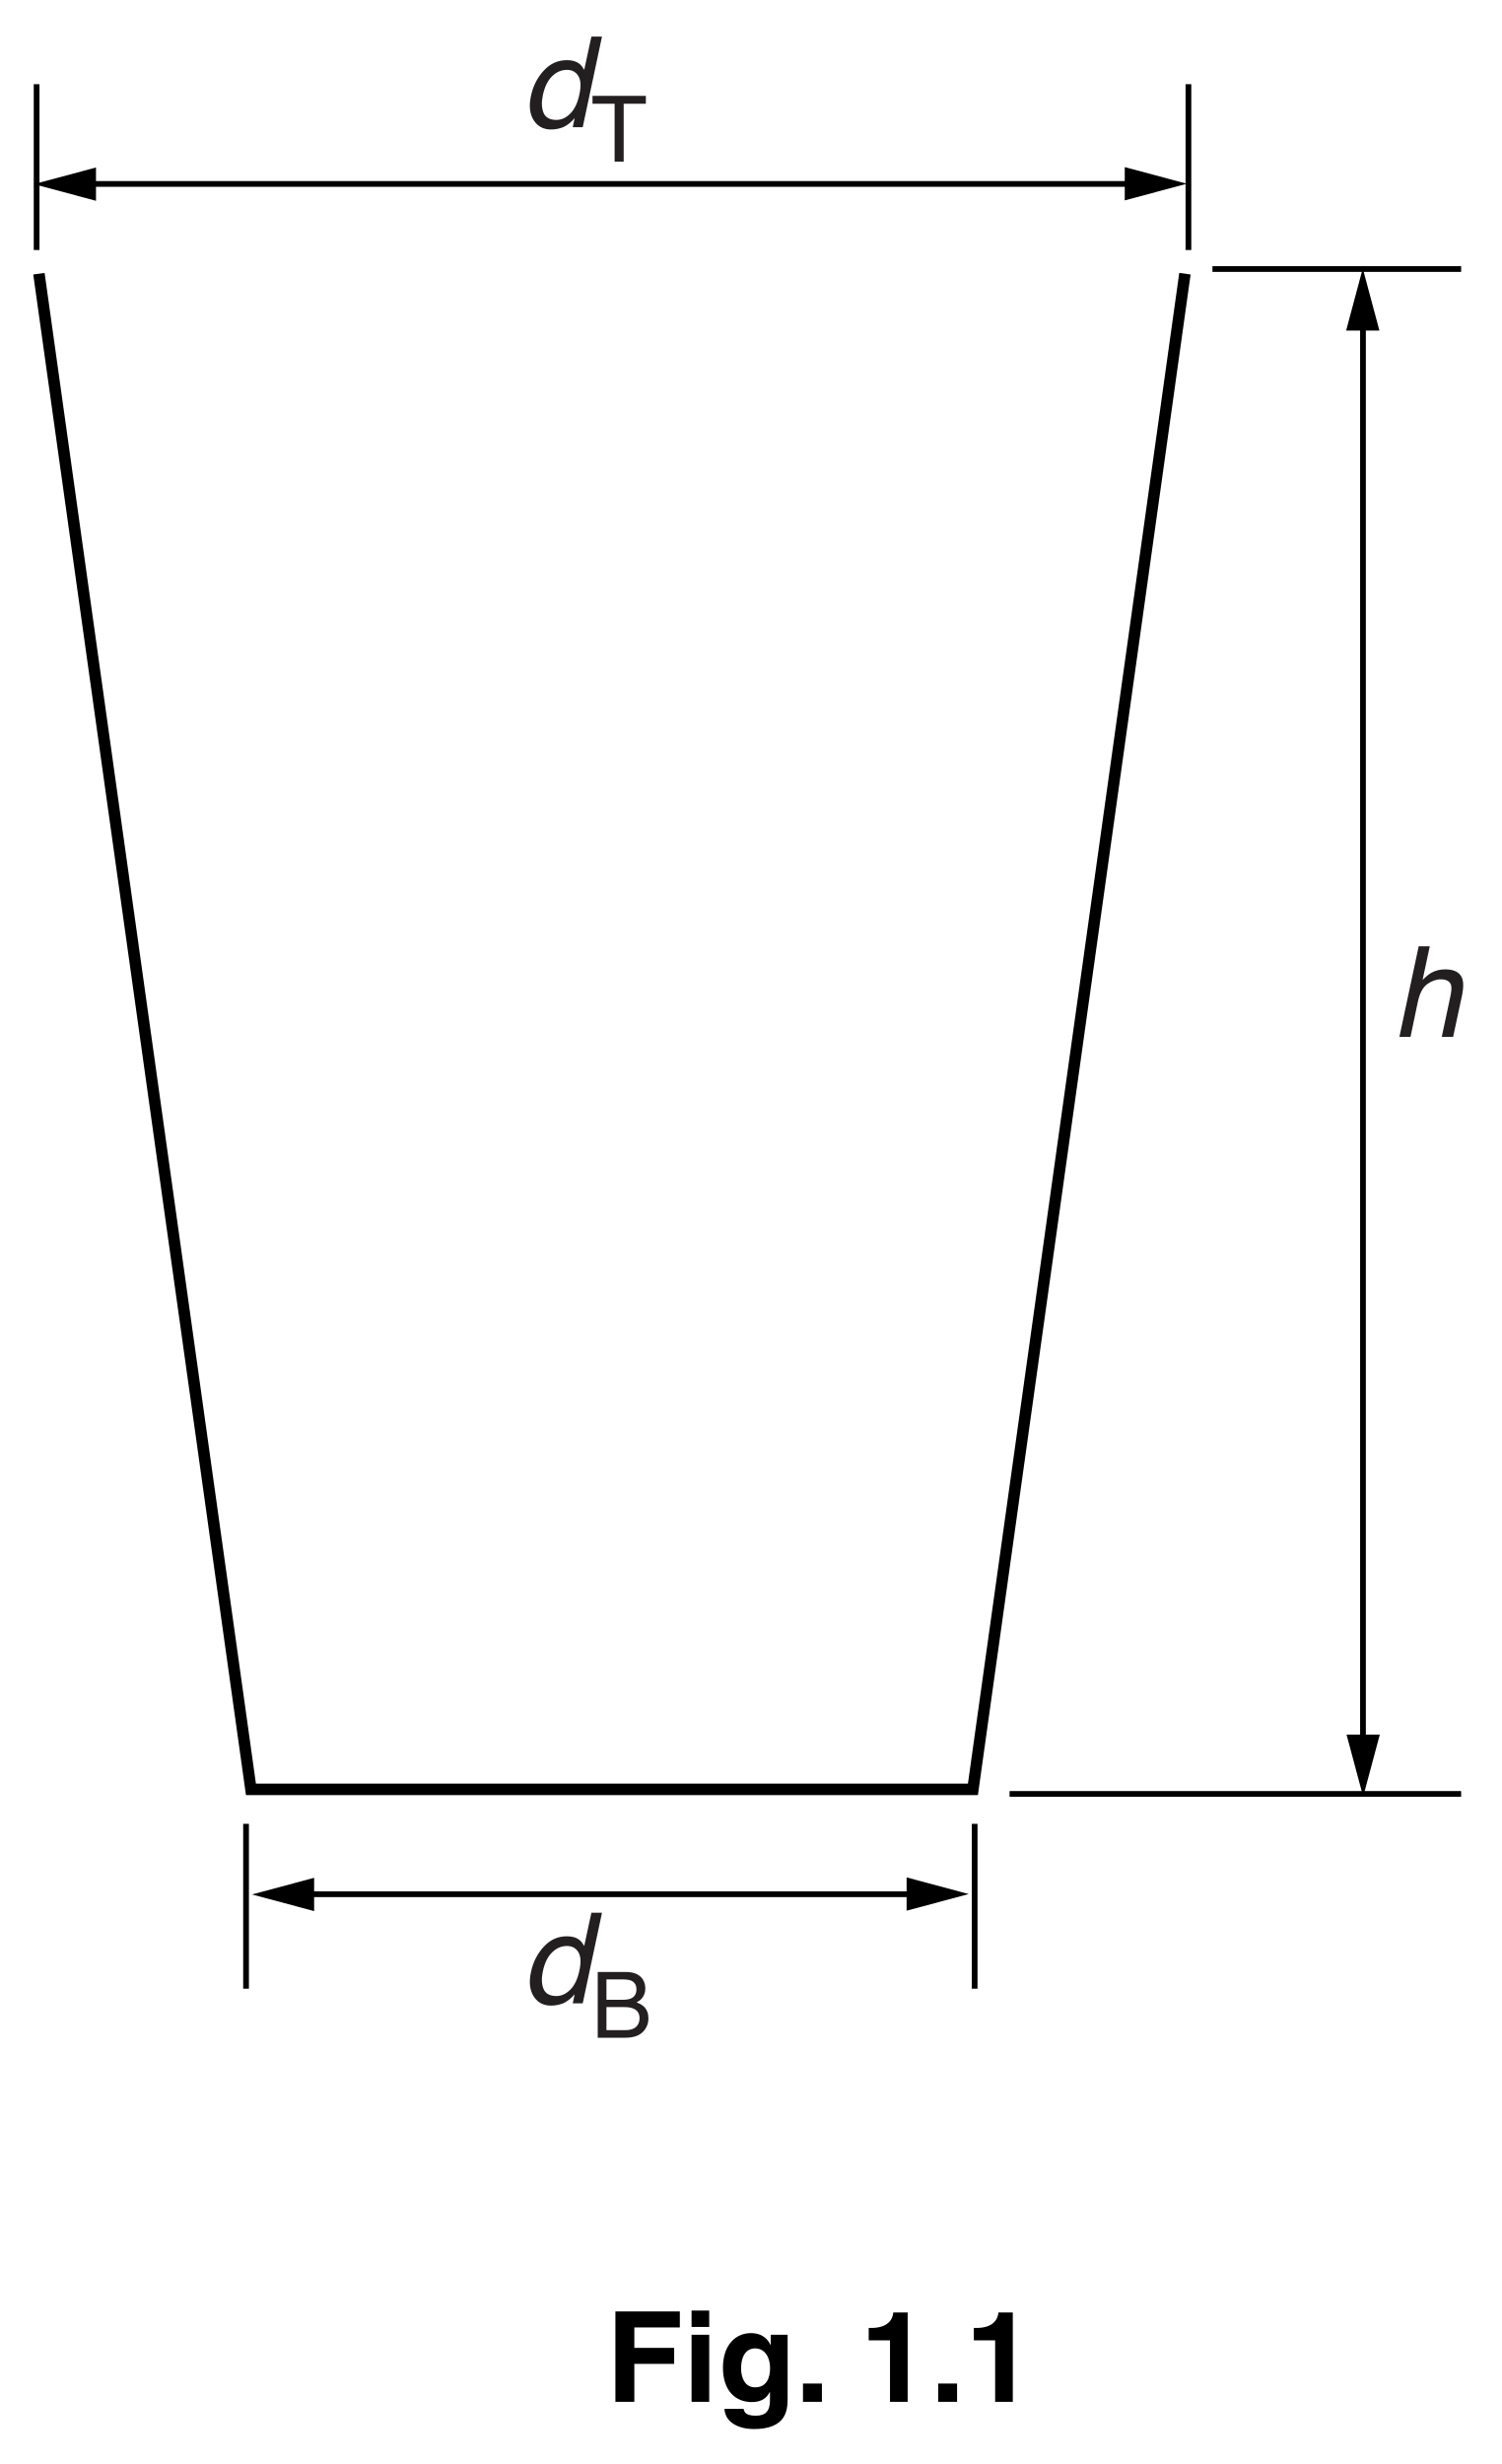
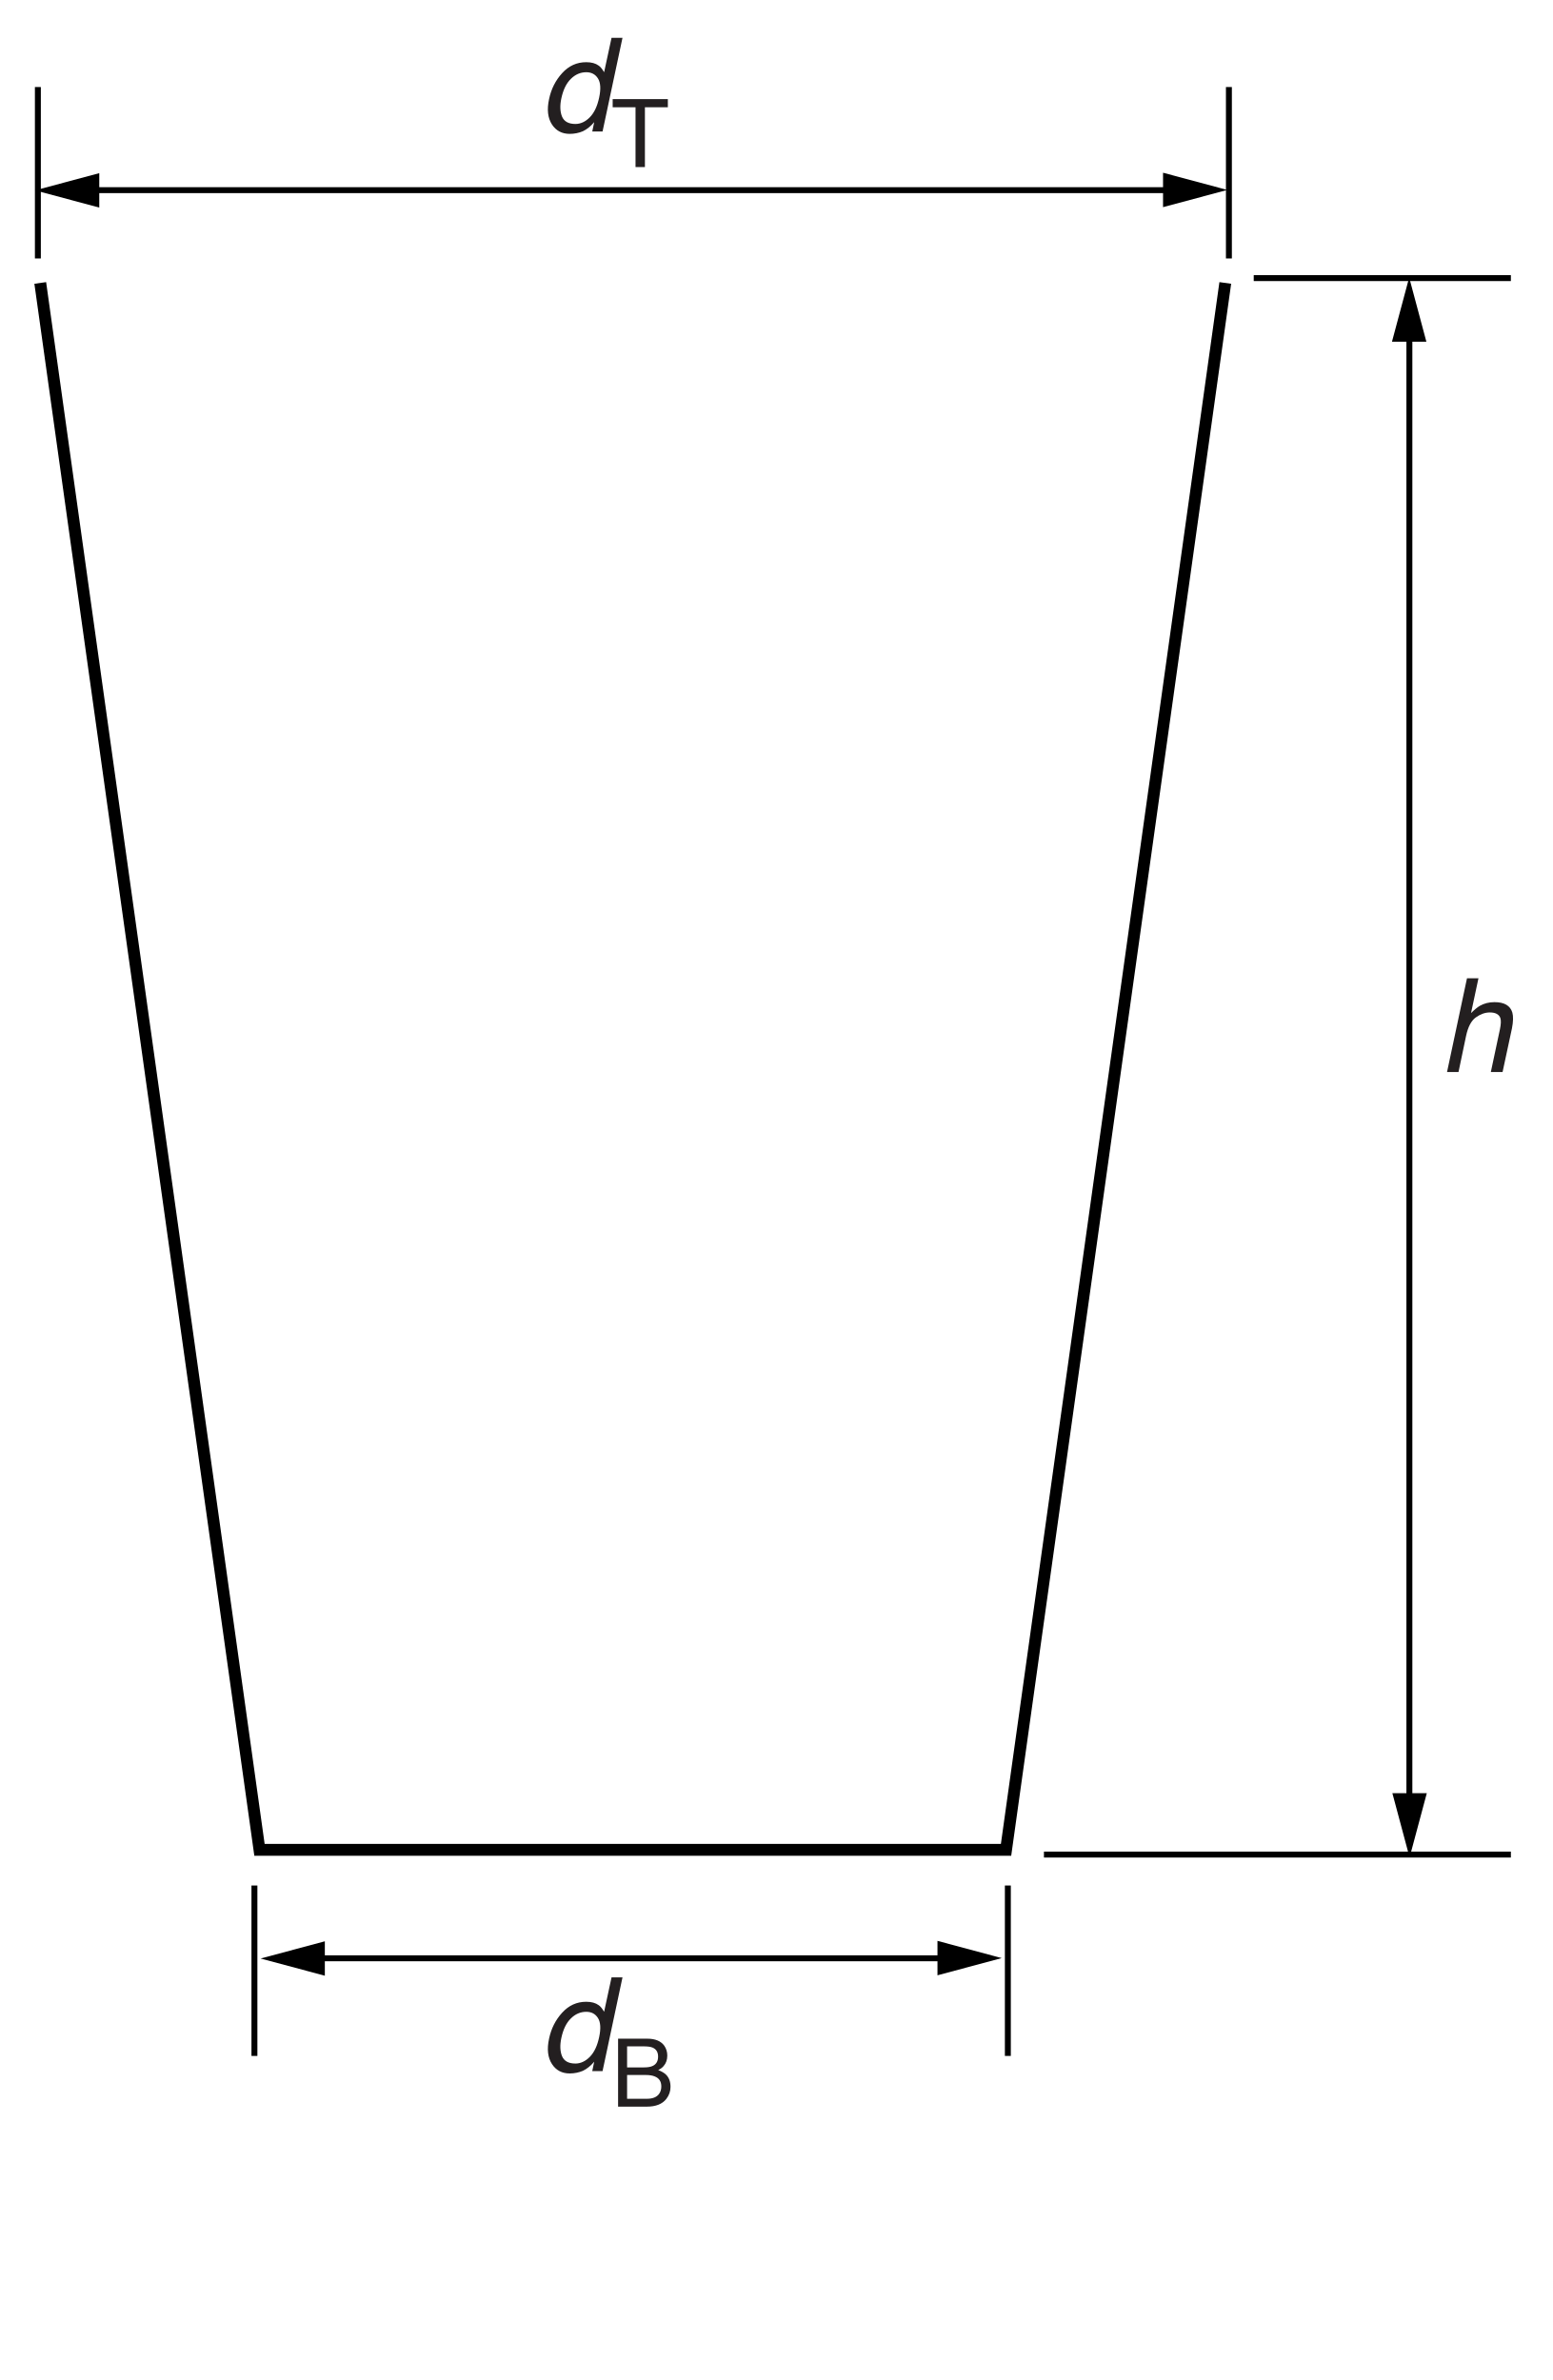
- <svg xmlns="http://www.w3.org/2000/svg" xmlns:xlink="http://www.w3.org/1999/xlink" data-id="0625_2014ON_51_q01_fig1-1" data-width-mm="46.21" data-height-mm="75.85" data-measure="false" data-source="0625/51 ON 2014 p2" version="1.1" width="131" height="215" viewBox="0 0 131 215">
+ <svg xmlns="http://www.w3.org/2000/svg" xmlns:xlink="http://www.w3.org/1999/xlink" data-id="0625_2014ON_51_q01_fig1-1" data-width-mm="46.21" data-height-mm="70.86" data-measure="false" data-source="0625/51 ON 2014 p2" version="1.1" width="131" height="200.877" viewBox="0 0 131 200.877">
  <defs>
    <clipPath id="clip_1">
-       <path transform="matrix(1,0,0,-1,-226,723.5)" d="M226 508.5H357V723.5H226Z" />
+       <path transform="matrix(1,0,0,-1,-225.999,723.499)" d="M226 522.622H357V723.5H226Z" />
    </clipPath>
    <clipPath id="clip_2">
-       <path transform="matrix(1,0,0,-1,-226,723.5)" d="M0 0H595.22V842H0Z" />
+       <path transform="matrix(1,0,0,-1,-225.999,723.499)" d="M0 0H595.22V842H0Z" />
    </clipPath>
    <path id="font_3_75" d="M.217 .719H.305L.248 .452C.274 .478 .297 .497 .316 .508 .348 .526 .385 .536 .428 .536 .504 .536 .549 .509 .565 .456 .573 .427 .572 .387 .562 .335L.490 0H.400L.470 .329C.478 .368 .479 .396 .473 .414 .463 .442 .436 .457 .392 .457 .356 .457 .320 .444 .285 .419 .250 .394 .225 .347 .210 .277L.152 0H.064L.217 .719Z" />
    <path id="font_3_71" d="M.282 .058C.322 .058 .360 .076 .393 .110 .427 .145 .450 .195 .464 .261 .478 .327 .475 .375 .455 .407 .435 .439 .405 .455 .365 .455 .321 .455 .281 .438 .247 .404 .212 .370 .188 .320 .174 .255 .162 .199 .164 .152 .179 .115 .195 .077 .229 .058 .282 .058M.460 .506C.474 .497 .488 .479 .502 .455L.559 .719H.643L.490 0H.411L.426 .072C.399 .040 .370 .017 .339 .002 .308-.011 .274-.018 .238-.018 .180-.018 .134 .005 .102 .054 .070 .103 .062 .169 .080 .250 .096 .326 .129 .392 .180 .448 .231 .504 .292 .532 .365 .532 .405 .532 .437 .523 .460 .506Z" />
    <path id="font_4_55" d="M.598 .717V.631H.356V0H.257V.631H.016V.717H.598Z" />
    <path id="font_4_37" d="M.345 .414C.386 .414 .418 .419 .441 .431 .477 .449 .495 .481 .495 .528 .495 .575 .476 .606 .437 .623 .416 .632 .384 .636 .342 .636H.168V.414H.345M.378 .083C.437 .083 .480 .100 .505 .134 .521 .156 .529 .182 .529 .213 .529 .265 .506 .301 .459 .319 .435 .329 .402 .334 .361 .334H.168V.083H.378M.073 .717H.381C.465 .717 .525 .692 .561 .642 .581 .612 .592 .578 .592 .539 .592 .494 .579 .457 .553 .428 .540 .412 .521 .398 .496 .386 .532 .372 .560 .356 .578 .338 .610 .307 .626 .264 .626 .209 .626 .163 .612 .121 .583 .083 .540 .027 .471 0 .376 0H.073V.717Z" />
-     <path id="font_5_39" d="M.225 .301H.541V.428H.225V.590H.586V.717H.075V0H.225V.301Z" />
-     <path id="font_5_74" d="M.068 .532V0H.208V.532H.068M.208 .724H.068V.594H.208V.724Z" />
-     <path id="font_5_72" d="M.418 .532V.452H.416C.399 .487 .360 .545 .260 .545 .143 .545 .039 .455 .039 .271 .039 .086 .140-.002 .268-.002 .352-.002 .388 .036 .410 .077L.412 .075V.011C.412-.074 .376-.110 .301-.110 .220-.110 .209-.083 .203-.056H.051C.057-.169 .173-.216 .283-.216 .545-.216 .552-.063 .552 .028V.532H.418M.183 .263C.183 .386 .241 .424 .293 .424 .371 .424 .413 .354 .413 .268 .413 .196 .389 .115 .294 .115 .211 .115 .183 .195 .183 .263Z" />
-     <path id="font_5_15" d="M.213 .145H.063V0H.213V.145Z" />
-     <path id="font_5_1" d="" />
-     <path id="font_5_18" d="M.068 .488H.237V0H.377V.709H.263C.259 .656 .223 .586 .088 .586H.068V.488Z" />
  </defs>
  <g clip-path="url(#clip_1)">
    <g clip-path="url(#clip_2)">
-       <path transform="matrix(1,0,0,-1,3.397,23.882)" stroke-width="1" stroke-linecap="butt" stroke-miterlimit="4" stroke-linejoin="miter" fill="none" stroke="#000000" d="M0 0 18.5-132.25H81.5L100 0" />
-       <path transform="matrix(1,0,0,-1,105.798,23.474)" stroke-width=".5" stroke-linecap="butt" stroke-miterlimit="4" stroke-linejoin="miter" fill="none" stroke="#000000" d="M0 0H21.7" />
-       <path transform="matrix(1,0,0,-1,88.095,156.531)" stroke-width=".5" stroke-linecap="butt" stroke-miterlimit="4" stroke-linejoin="miter" fill="none" stroke="#000000" d="M0 0H39.403" />
-       <path transform="matrix(1,0,0,-1,118.933,27.852)" stroke-width=".5" stroke-linecap="butt" stroke-miterlimit="4" stroke-linejoin="miter" fill="none" stroke="#000000" d="M0 0V-124.491" />
-       <path transform="matrix(1,0,0,-1,117.498,151.352)" d="M0 0 1.452-5.42 2.904 0" />
-       <path transform="matrix(1,0,0,-1,120.367,28.843)" d="M0 0-1.452 5.42-2.904 0" />
+       <path transform="matrix(1,0,0,-1,3.397,23.881)" stroke-width="1" stroke-linecap="butt" stroke-miterlimit="4" stroke-linejoin="miter" fill="none" stroke="#000000" d="M0 0 18.5-132.25H81.5L100 0" />
+       <path transform="matrix(1,0,0,-1,105.798,23.473)" stroke-width=".5" stroke-linecap="butt" stroke-miterlimit="4" stroke-linejoin="miter" fill="none" stroke="#000000" d="M0 0H21.7" />
+       <path transform="matrix(1,0,0,-1,88.095,156.530)" stroke-width=".5" stroke-linecap="butt" stroke-miterlimit="4" stroke-linejoin="miter" fill="none" stroke="#000000" d="M0 0H39.403" />
+       <path transform="matrix(1,0,0,-1,118.933,27.851)" stroke-width=".5" stroke-linecap="butt" stroke-miterlimit="4" stroke-linejoin="miter" fill="none" stroke="#000000" d="M0 0V-124.491" />
+       <path transform="matrix(1,0,0,-1,117.498,151.351)" d="M0 0 1.452-5.42 2.904 0" />
+       <path transform="matrix(1,0,0,-1,120.367,28.842)" d="M0 0-1.452 5.42-2.904 0" />
      <use data-text="�" xlink:href="#font_3_75" transform="matrix(11,0,0,-11,121.407,90.479)" fill="#231f20" />
-       <path transform="matrix(1,0,0,-1,3.195,21.815)" stroke-width=".5" stroke-linecap="butt" stroke-miterlimit="4" stroke-linejoin="miter" fill="none" stroke="#000000" d="M0 0V14.468" />
-       <path transform="matrix(1,0,0,-1,21.47,173.525)" stroke-width=".5" stroke-linecap="butt" stroke-miterlimit="4" stroke-linejoin="miter" fill="none" stroke="#000000" d="M0 0V14.383" />
-       <path transform="matrix(1,0,0,-1,85.048,173.525)" stroke-width=".5" stroke-linecap="butt" stroke-miterlimit="4" stroke-linejoin="miter" fill="none" stroke="#000000" d="M0 0V14.383" />
-       <path transform="matrix(1,0,0,-1,103.702,21.815)" stroke-width=".5" stroke-linecap="butt" stroke-miterlimit="4" stroke-linejoin="miter" fill="none" stroke="#000000" d="M0 0V14.468" />
-       <path transform="matrix(1,0,0,-1,7.385,16.050)" stroke-width=".5" stroke-linecap="butt" stroke-miterlimit="4" stroke-linejoin="miter" fill="none" stroke="#000000" d="M0 0H91.75" />
-       <path transform="matrix(1,0,0,-1,98.145,17.485)" d="M0 0 5.42 1.452 0 2.905" />
-       <path transform="matrix(1,0,0,-1,8.376,14.615)" d="M0 0-5.42-1.453 0-2.906" />
-       <path transform="matrix(1,0,0,-1,26.421,165.285)" stroke-width=".5" stroke-linecap="butt" stroke-miterlimit="4" stroke-linejoin="miter" fill="none" stroke="#000000" d="M0 0H53.679" />
-       <path transform="matrix(1,0,0,-1,79.11,166.72)" d="M0 0 5.419 1.452 0 2.905" />
-       <path transform="matrix(1,0,0,-1,27.411,163.851)" d="M0 0-5.42-1.452 0-2.905" />
+       <path transform="matrix(1,0,0,-1,3.196,21.814)" stroke-width=".5" stroke-linecap="butt" stroke-miterlimit="4" stroke-linejoin="miter" fill="none" stroke="#000000" d="M0 0V14.468" />
+       <path transform="matrix(1,0,0,-1,21.470,173.524)" stroke-width=".5" stroke-linecap="butt" stroke-miterlimit="4" stroke-linejoin="miter" fill="none" stroke="#000000" d="M0 0V14.383" />
+       <path transform="matrix(1,0,0,-1,85.049,173.524)" stroke-width=".5" stroke-linecap="butt" stroke-miterlimit="4" stroke-linejoin="miter" fill="none" stroke="#000000" d="M0 0V14.383" />
+       <path transform="matrix(1,0,0,-1,103.703,21.814)" stroke-width=".5" stroke-linecap="butt" stroke-miterlimit="4" stroke-linejoin="miter" fill="none" stroke="#000000" d="M0 0V14.468" />
+       <path transform="matrix(1,0,0,-1,7.386,16.049)" stroke-width=".5" stroke-linecap="butt" stroke-miterlimit="4" stroke-linejoin="miter" fill="none" stroke="#000000" d="M0 0H91.75" />
+       <path transform="matrix(1,0,0,-1,98.145,17.484)" d="M0 0 5.42 1.452 0 2.905" />
+       <path transform="matrix(1,0,0,-1,8.377,14.614)" d="M0 0-5.42-1.453 0-2.906" />
+       <path transform="matrix(1,0,0,-1,26.421,165.284)" stroke-width=".5" stroke-linecap="butt" stroke-miterlimit="4" stroke-linejoin="miter" fill="none" stroke="#000000" d="M0 0H53.679" />
+       <path transform="matrix(1,0,0,-1,79.110,166.719)" d="M0 0 5.419 1.452 0 2.905" />
+       <path transform="matrix(1,0,0,-1,27.412,163.850)" d="M0 0-5.42-1.452 0-2.905" />
      <use data-text="�" xlink:href="#font_3_71" transform="matrix(11,0,0,-11,45.457,11.101)" fill="#231f20" />
      <use data-text="�" xlink:href="#font_4_55" transform="matrix(8,0,0,-8,51.574,14.101)" fill="#231f20" />
      <use data-text="�" xlink:href="#font_3_71" transform="matrix(11,0,0,-11,45.457,174.805)" fill="#231f20" />
      <use data-text="�" xlink:href="#font_4_37" transform="matrix(8,0,0,-8,51.574,177.805)" fill="#231f20" />
-       <use data-text="F" xlink:href="#font_5_39" transform="matrix(11,0,0,-11,52.876,209.575)" />
-       <use data-text="i" xlink:href="#font_5_74" transform="matrix(11,0,0,-11,59.597,209.575)" />
-       <use data-text="g" xlink:href="#font_5_72" transform="matrix(11,0,0,-11,62.655,209.575)" />
-       <use data-text="." xlink:href="#font_5_15" transform="matrix(11,0,0,-11,69.376,209.575)" />
-       <use data-text="1" xlink:href="#font_5_18" transform="matrix(11,0,0,-11,75.055,209.575)" />
-       <use data-text="." xlink:href="#font_5_15" transform="matrix(11,0,0,-11,81.171,209.575)" />
-       <use data-text="1" xlink:href="#font_5_18" transform="matrix(11,0,0,-11,84.229,209.575)" />
    </g>
  </g>
</svg>
